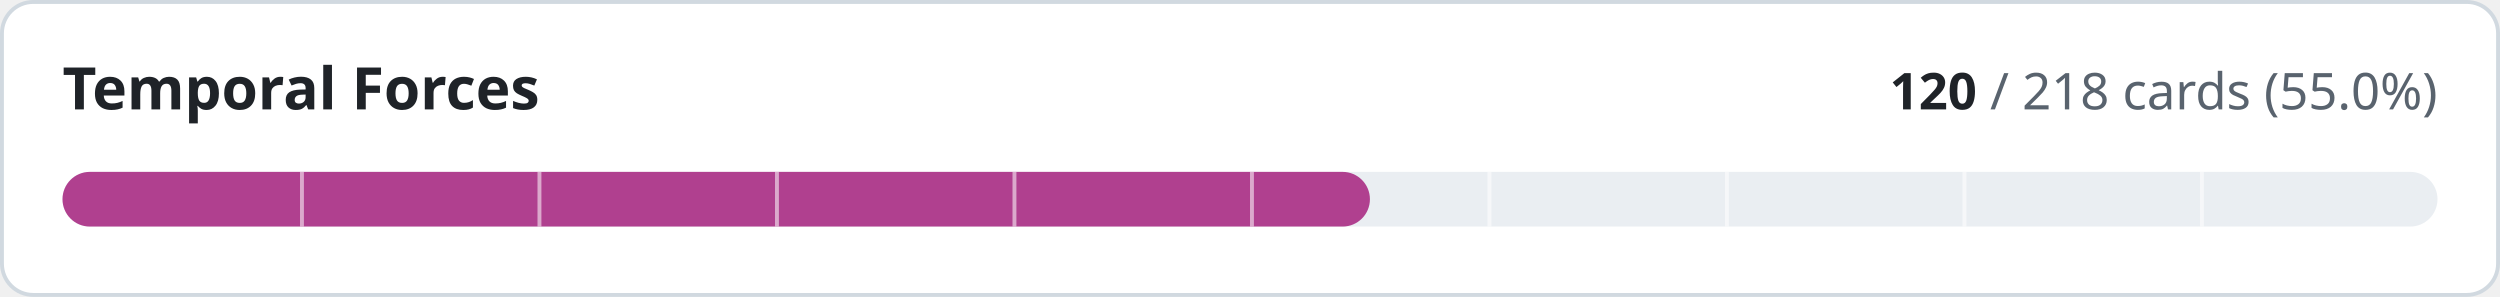
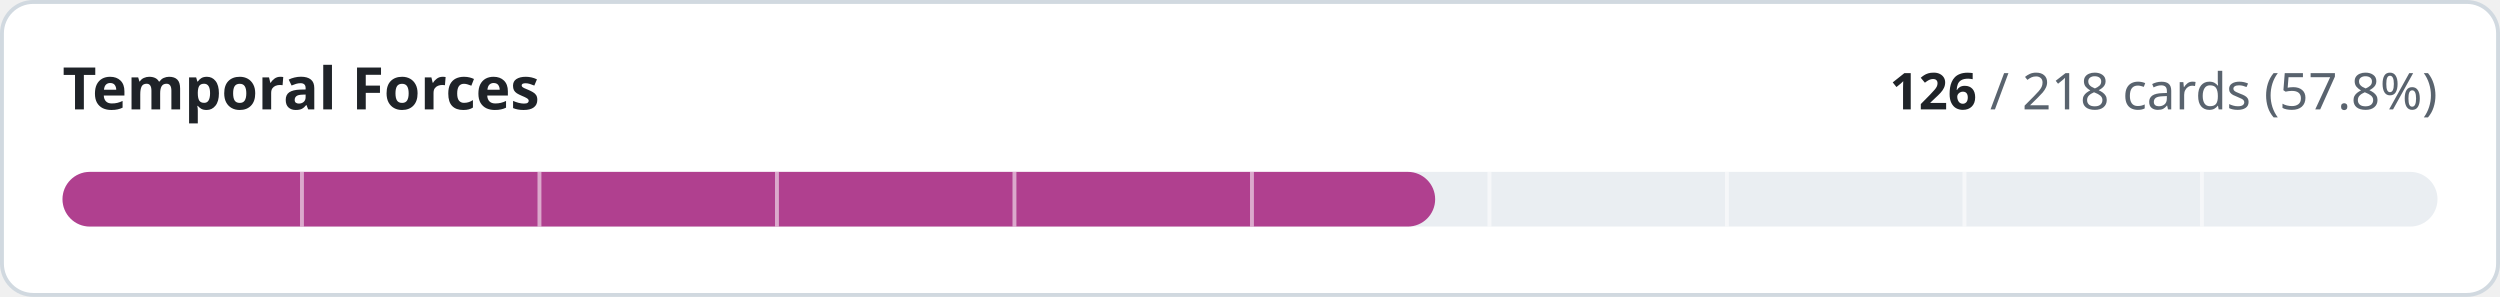
- <svg xmlns="http://www.w3.org/2000/svg" width="640" height="76" viewBox="0 0 640 76" role="img" aria-label="Temporal Forces: 120 of 218 cards implemented">
+ <svg xmlns="http://www.w3.org/2000/svg" width="640" height="76" viewBox="0 0 640 76" role="img" aria-label="Temporal Forces: 126 of 218 cards implemented">
  <style>
.t{fill:#1f2328}.m{fill:#59636e}.trk{fill:#eaeef2}.bd{stroke:#d1d9e0}.bg{fill:#ffffff}
@media (prefers-color-scheme:dark){.t{fill:#f0f6fc}.m{fill:#9198a1}.trk{fill:#262c36}.bd{stroke:#3d444d}.bg{fill:#0d1117}}
text{font-family:-apple-system,BlinkMacSystemFont,'Segoe UI','Noto Sans',Helvetica,Arial,sans-serif;font-variant-numeric:tabular-nums}
</style>
  <rect class="bg bd" x="0.5" y="0.5" width="639" height="75" rx="8" stroke-width="1" />
  <text class="t" x="16" y="28" font-size="15" font-weight="600">Temporal Forces</text>
  <text class="m" x="624" y="28" font-size="13" text-anchor="end">
-     <tspan class="t" font-weight="600">120</tspan> / 218 cards (55.0%)</text>
+     <tspan class="t" font-weight="600">126</tspan> / 218 cards (57.8%)</text>
  <rect class="trk" x="16" y="44" width="608" height="14" rx="7" />
-   <rect x="16" y="44" width="334.7" height="14" rx="7" fill="#b0408f" />
+   <rect x="16" y="44" width="351.4" height="14" rx="7" fill="#b0408f" />
  <rect x="76.8" y="44" width="1" height="14" class="bg" opacity="0.55" />
  <rect x="137.6" y="44" width="1" height="14" class="bg" opacity="0.55" />
  <rect x="198.4" y="44" width="1" height="14" class="bg" opacity="0.55" />
  <rect x="259.2" y="44" width="1" height="14" class="bg" opacity="0.55" />
  <rect x="320.0" y="44" width="1" height="14" class="bg" opacity="0.55" />
  <rect x="380.8" y="44" width="1" height="14" class="bg" opacity="0.55" />
  <rect x="441.6" y="44" width="1" height="14" class="bg" opacity="0.55" />
  <rect x="502.4" y="44" width="1" height="14" class="bg" opacity="0.55" />
  <rect x="563.2" y="44" width="1" height="14" class="bg" opacity="0.55" />
</svg>
